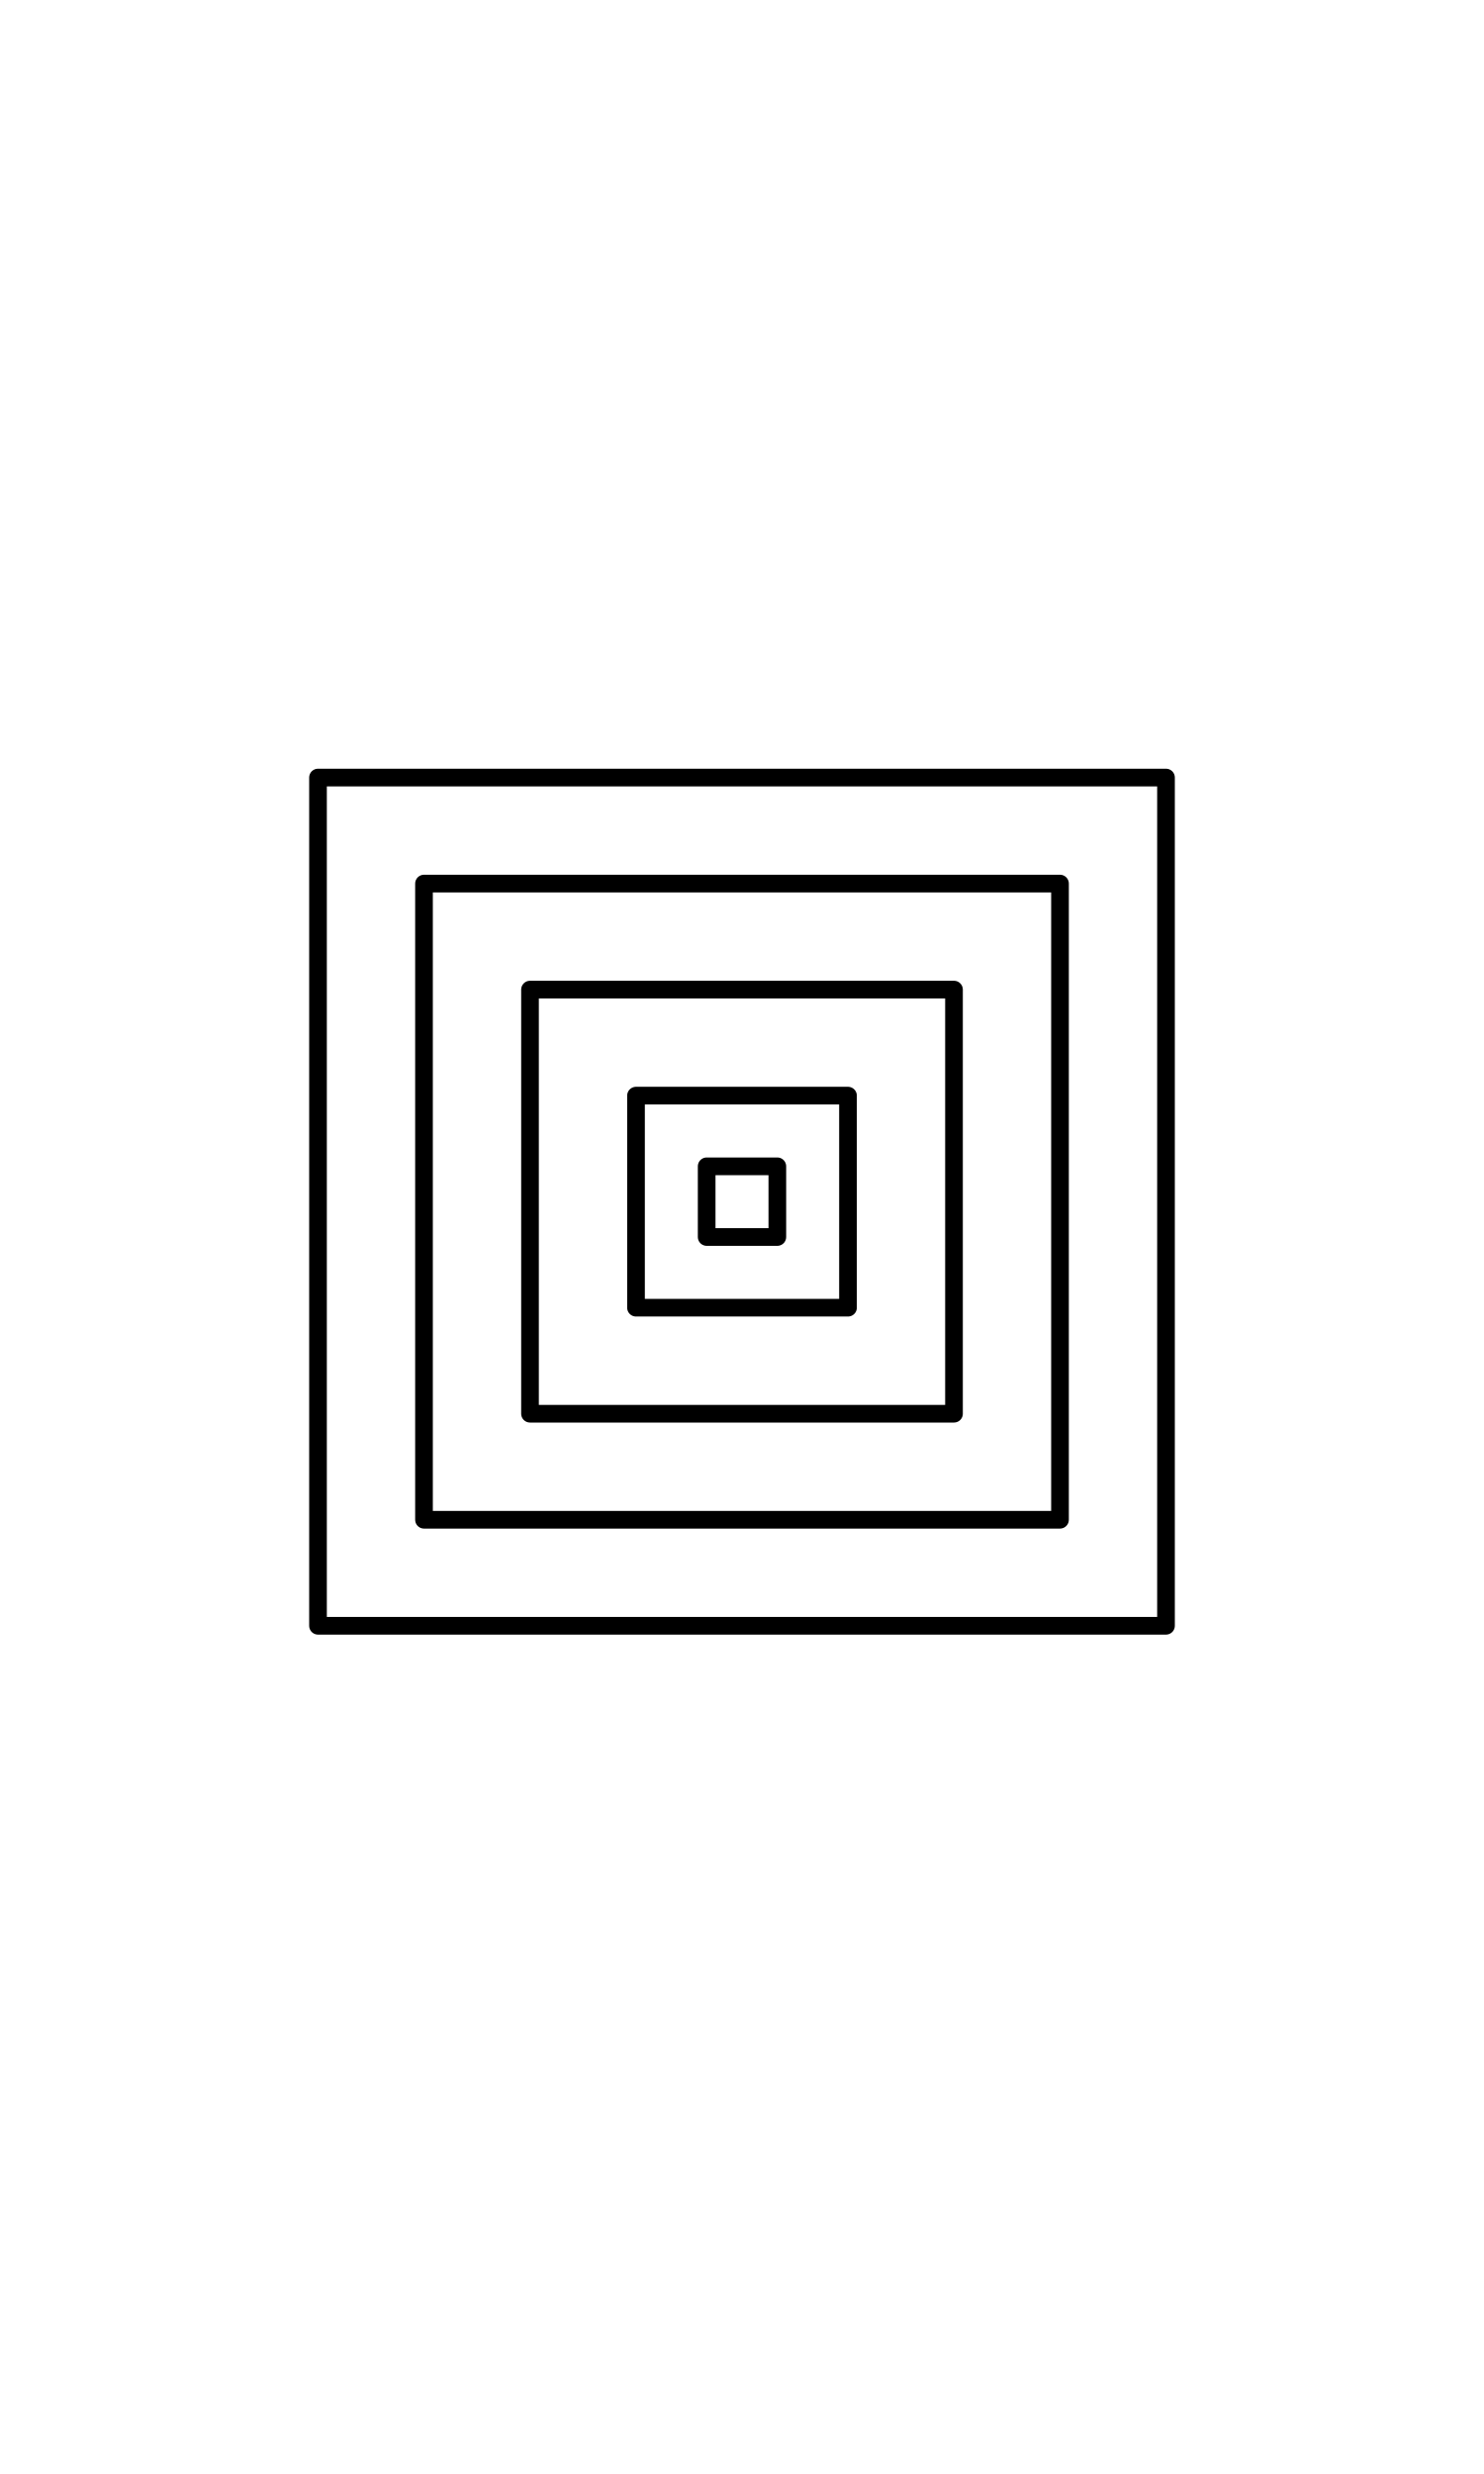
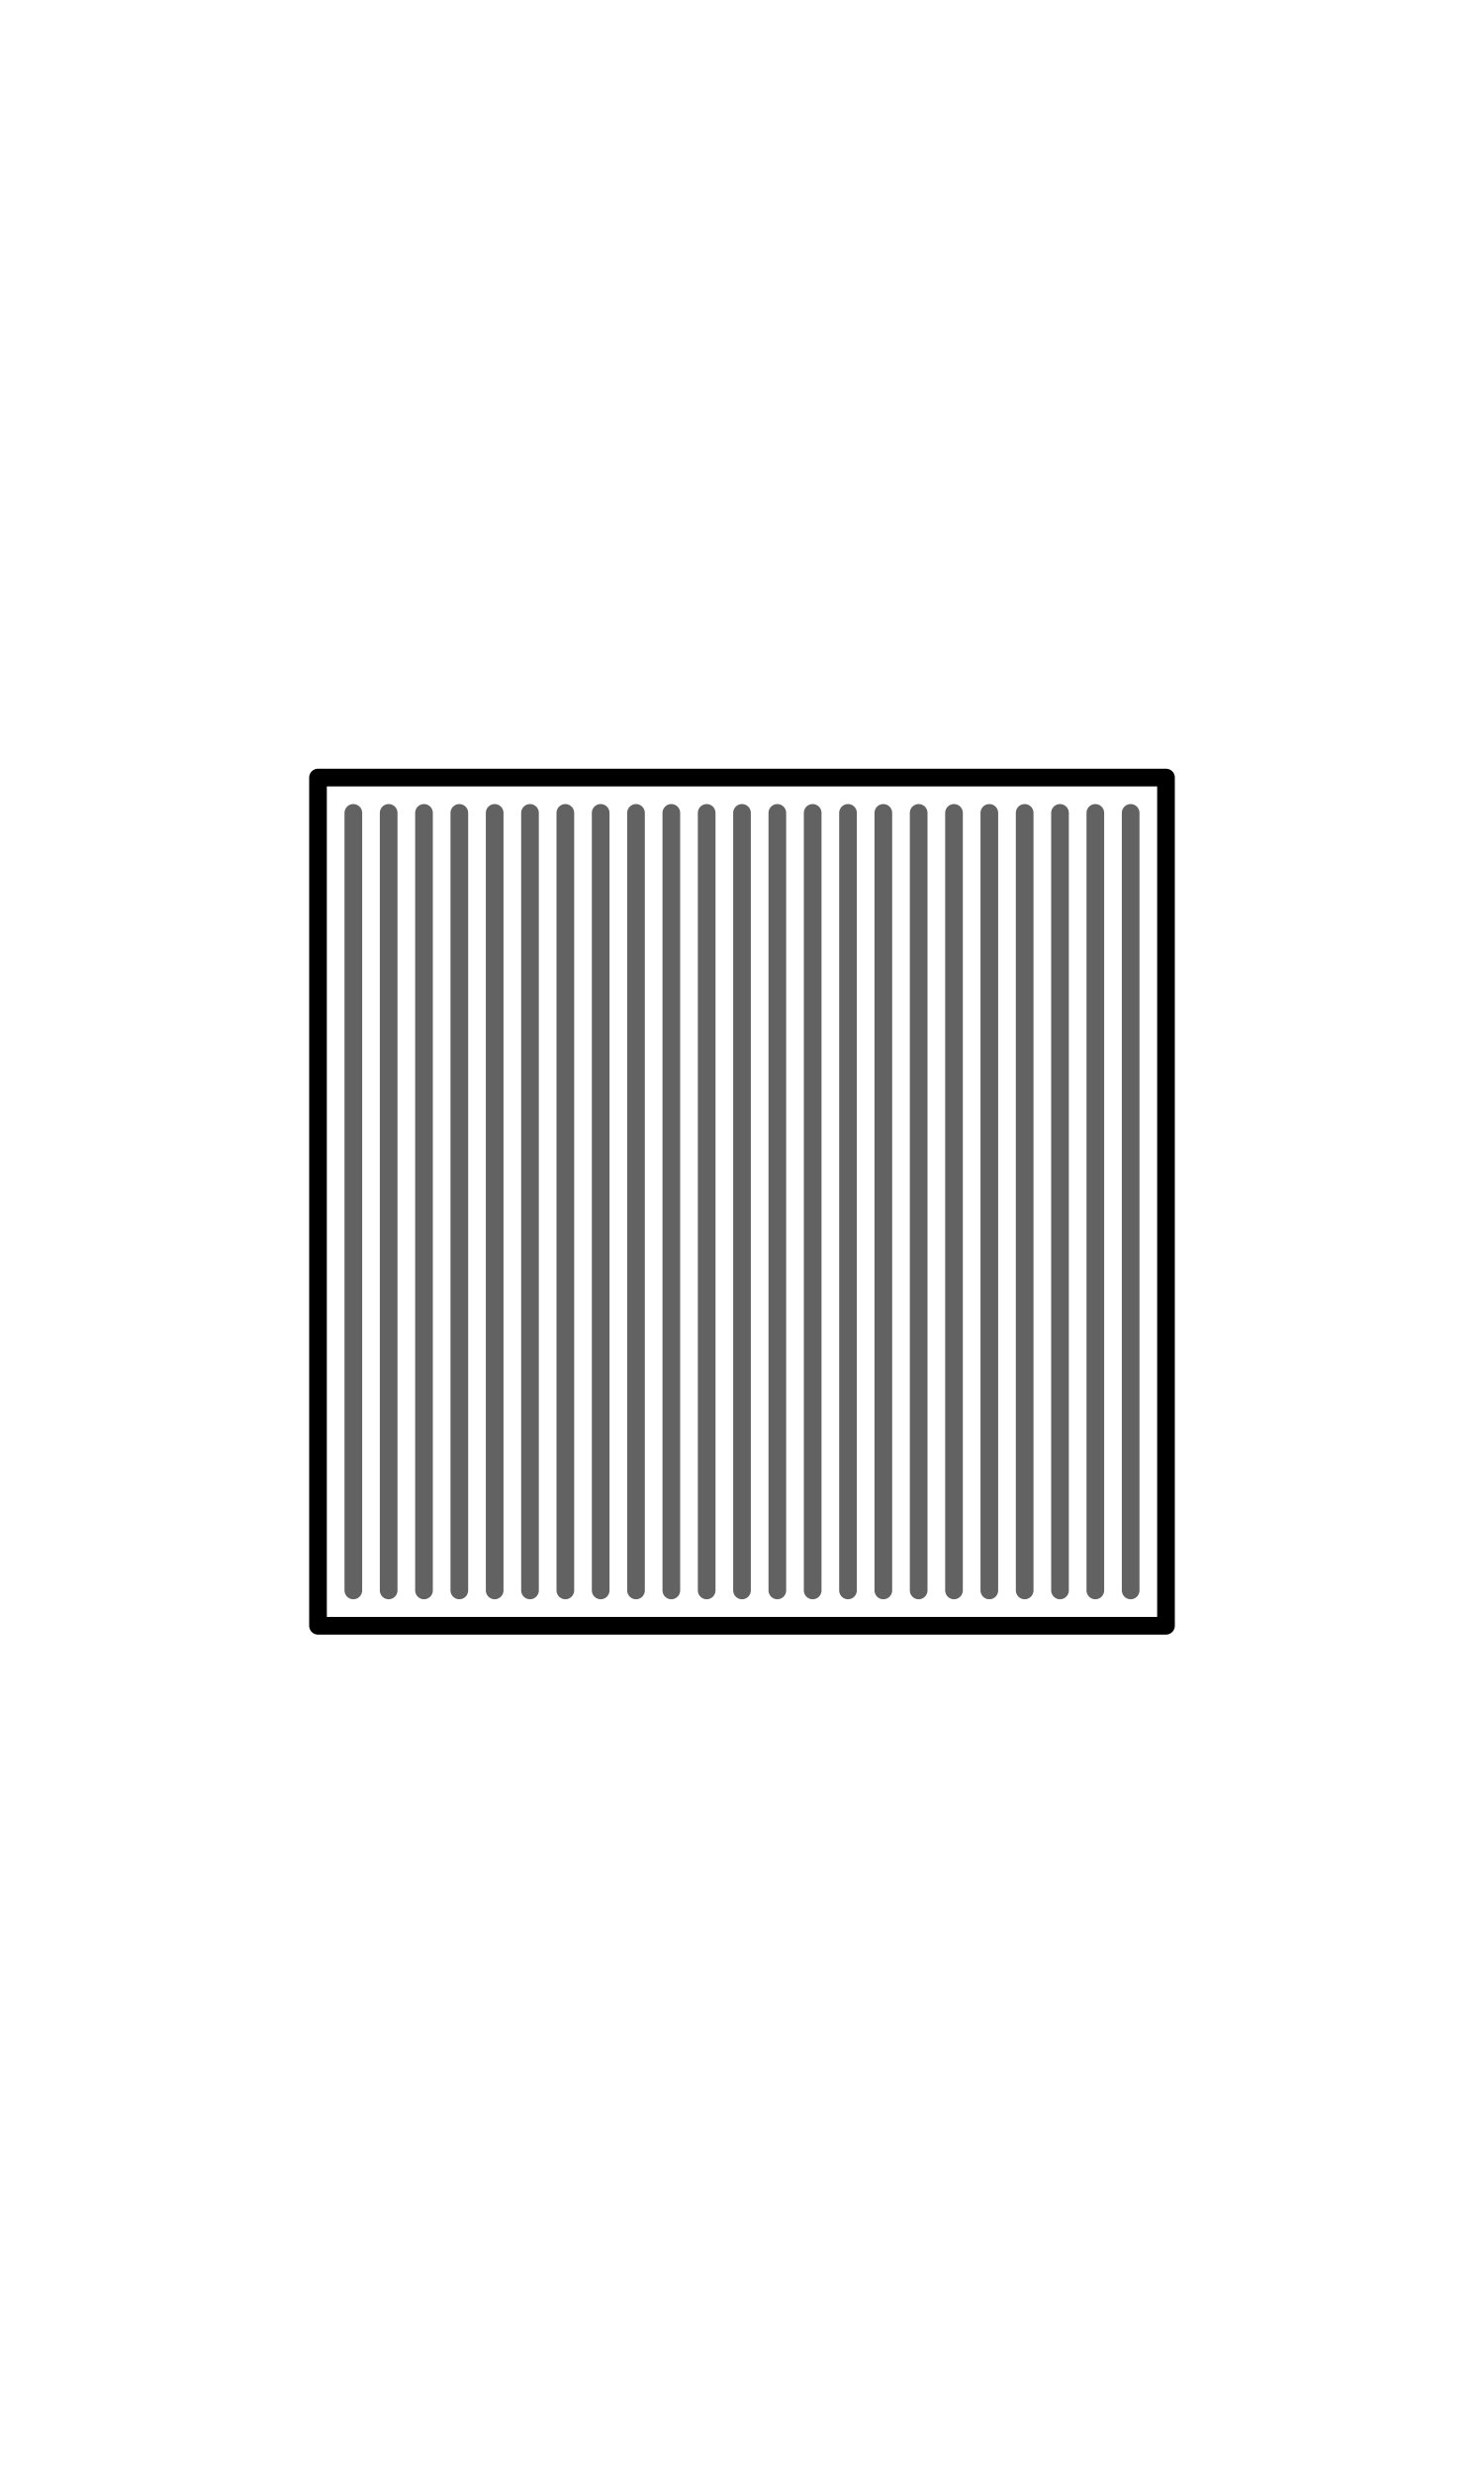
<svg xmlns="http://www.w3.org/2000/svg" width="1008" height="1680" viewBox="0 0 63 105" version="1.1" id="svg5" xml:space="preserve">
  <defs id="defs2" />
  <g id="layer3" style="display:inline;opacity:0.5;stroke-width:3.6;stroke-dasharray:none" transform="matrix(0.8333333,0,0,0.8333333,-157.9762,-173.0963)" />
  <g id="layer2" style="display:inline" />
  <g id="layer1" style="display:inline">
    <rect style="fill:none;stroke:#000000;stroke-width:0.75;stroke-linecap:round;stroke-linejoin:round;stroke-miterlimit:2.613;stroke-dasharray:none" id="rect3189" width="36" height="36" x="-49.5" y="-69" ry="0" transform="scale(-1)" />
-     <rect style="fill:none;stroke:#000000;stroke-width:0.75;stroke-linecap:round;stroke-linejoin:round;stroke-miterlimit:2.613;stroke-dasharray:none" id="rect3231" width="27" height="27" x="18" y="37.5" />
-     <rect style="fill:none;stroke:#000000;stroke-width:0.75;stroke-linecap:round;stroke-linejoin:round;stroke-miterlimit:2.613;stroke-dasharray:none" id="rect3233" width="18" height="18" x="22.5" y="42" />
-     <rect style="fill:none;stroke:#000000;stroke-width:0.75;stroke-linecap:round;stroke-linejoin:round;stroke-miterlimit:2.613;stroke-dasharray:none" id="rect3235" width="9" height="9" x="27" y="46.5" />
-     <rect style="fill:none;stroke:#000000;stroke-width:0.75;stroke-linecap:round;stroke-linejoin:round;stroke-miterlimit:2.613;stroke-dasharray:none" id="rect3237" width="3" height="3" x="30" y="49.5" />
+     <path style="fill:none;stroke:#626262;stroke-width:0.75;stroke-linecap:round;stroke-linejoin:round;stroke-miterlimit:2.613" d="m 15,34.5 v 33" id="path630" />
+     <path style="fill:none;stroke:#626262;stroke-width:0.75;stroke-linecap:round;stroke-linejoin:round;stroke-miterlimit:2.613" d="m 16.5,34.5 v 33" id="path632" />
+     <path style="fill:none;stroke:#626262;stroke-width:0.75;stroke-linecap:round;stroke-linejoin:round;stroke-miterlimit:2.613" d="m 18,34.5 v 33" id="path634" />
+     <path style="fill:none;stroke:#626262;stroke-width:0.75;stroke-linecap:round;stroke-linejoin:round;stroke-miterlimit:2.613" d="m 19.5,34.5 v 33" id="path636" />
+     <path style="fill:none;stroke:#626262;stroke-width:0.75;stroke-linecap:round;stroke-linejoin:round;stroke-miterlimit:2.613" d="m 21,34.5 v 33" id="path638" />
+     <path style="fill:none;stroke:#626262;stroke-width:0.75;stroke-linecap:round;stroke-linejoin:round;stroke-miterlimit:2.613" d="m 22.5,34.5 v 33" id="path640" />
+     <path style="fill:none;stroke:#626262;stroke-width:0.75;stroke-linecap:round;stroke-linejoin:round;stroke-miterlimit:2.613" d="m 24,34.5 v 33" id="path642" />
+     <path style="fill:none;stroke:#626262;stroke-width:0.75;stroke-linecap:round;stroke-linejoin:round;stroke-miterlimit:2.613" d="m 25.5,34.5 v 33" id="path644" />
+     <path style="fill:none;stroke:#626262;stroke-width:0.75;stroke-linecap:round;stroke-linejoin:round;stroke-miterlimit:2.613" d="m 27,34.5 v 33" id="path646" />
+     <path style="fill:none;stroke:#626262;stroke-width:0.75;stroke-linecap:round;stroke-linejoin:round;stroke-miterlimit:2.613" d="m 28.5,34.5 v 33" id="path648" />
+     <path style="fill:none;stroke:#626262;stroke-width:0.75;stroke-linecap:round;stroke-linejoin:round;stroke-miterlimit:2.613" d="m 30,34.5 v 33" id="path650" />
+     <path style="fill:none;stroke:#626262;stroke-width:0.75;stroke-linecap:round;stroke-linejoin:round;stroke-miterlimit:2.613" d="m 31.5,34.5 v 33" id="path652" />
+     <path style="fill:none;stroke:#626262;stroke-width:0.75;stroke-linecap:round;stroke-linejoin:round;stroke-miterlimit:2.613" d="m 33,34.5 v 33" id="path654" />
+     <path style="fill:none;stroke:#626262;stroke-width:0.75;stroke-linecap:round;stroke-linejoin:round;stroke-miterlimit:2.613" d="m 34.5,34.5 v 33" id="path656" />
+     <path style="fill:none;stroke:#626262;stroke-width:0.75;stroke-linecap:round;stroke-linejoin:round;stroke-miterlimit:2.613" d="m 36,34.5 v 33" id="path658" />
+     <path style="fill:none;stroke:#626262;stroke-width:0.75;stroke-linecap:round;stroke-linejoin:round;stroke-miterlimit:2.613" d="m 37.5,34.5 v 33" id="path660" />
+     <path style="fill:none;stroke:#626262;stroke-width:0.75;stroke-linecap:round;stroke-linejoin:round;stroke-miterlimit:2.613" d="m 39,34.5 v 33" id="path662" />
+     <path style="fill:none;stroke:#626262;stroke-width:0.75;stroke-linecap:round;stroke-linejoin:round;stroke-miterlimit:2.613" d="m 40.5,34.5 v 33" id="path664" />
+     <path style="fill:none;stroke:#626262;stroke-width:0.75;stroke-linecap:round;stroke-linejoin:round;stroke-miterlimit:2.613" d="m 42,34.5 v 33" id="path666" />
+     <path style="fill:none;stroke:#626262;stroke-width:0.75;stroke-linecap:round;stroke-linejoin:round;stroke-miterlimit:2.613" d="m 43.5,34.5 v 33" id="path668" />
+     <path style="fill:none;stroke:#626262;stroke-width:0.75;stroke-linecap:round;stroke-linejoin:round;stroke-miterlimit:2.613" d="m 45,34.5 v 33" id="path670" />
+     <path style="fill:none;stroke:#626262;stroke-width:0.75;stroke-linecap:round;stroke-linejoin:round;stroke-miterlimit:2.613" d="m 46.5,34.5 v 33" id="path672" />
+     <path style="fill:none;stroke:#626262;stroke-width:0.75;stroke-linecap:round;stroke-linejoin:round;stroke-miterlimit:2.613" d="m 48,34.5 v 33" id="path674" />
  </g>
</svg>
